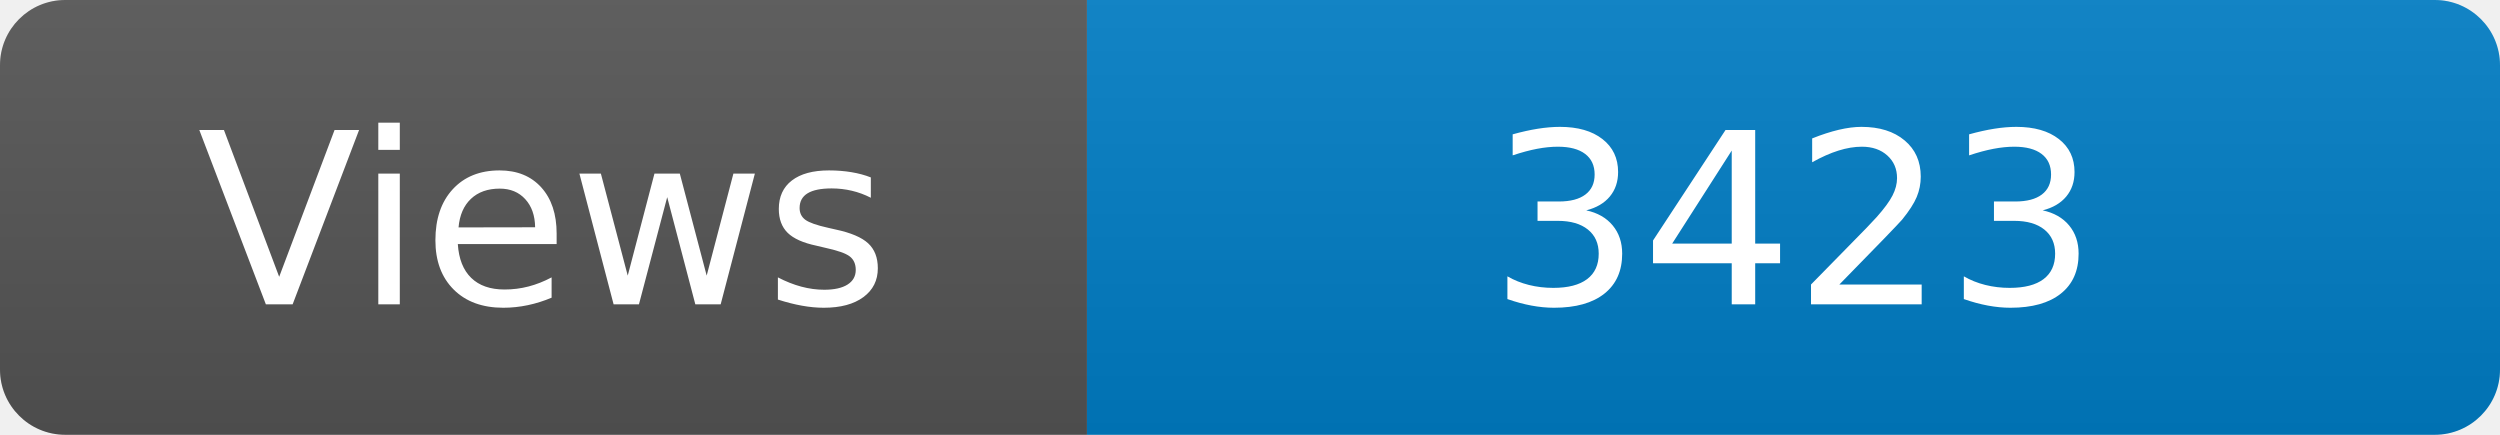
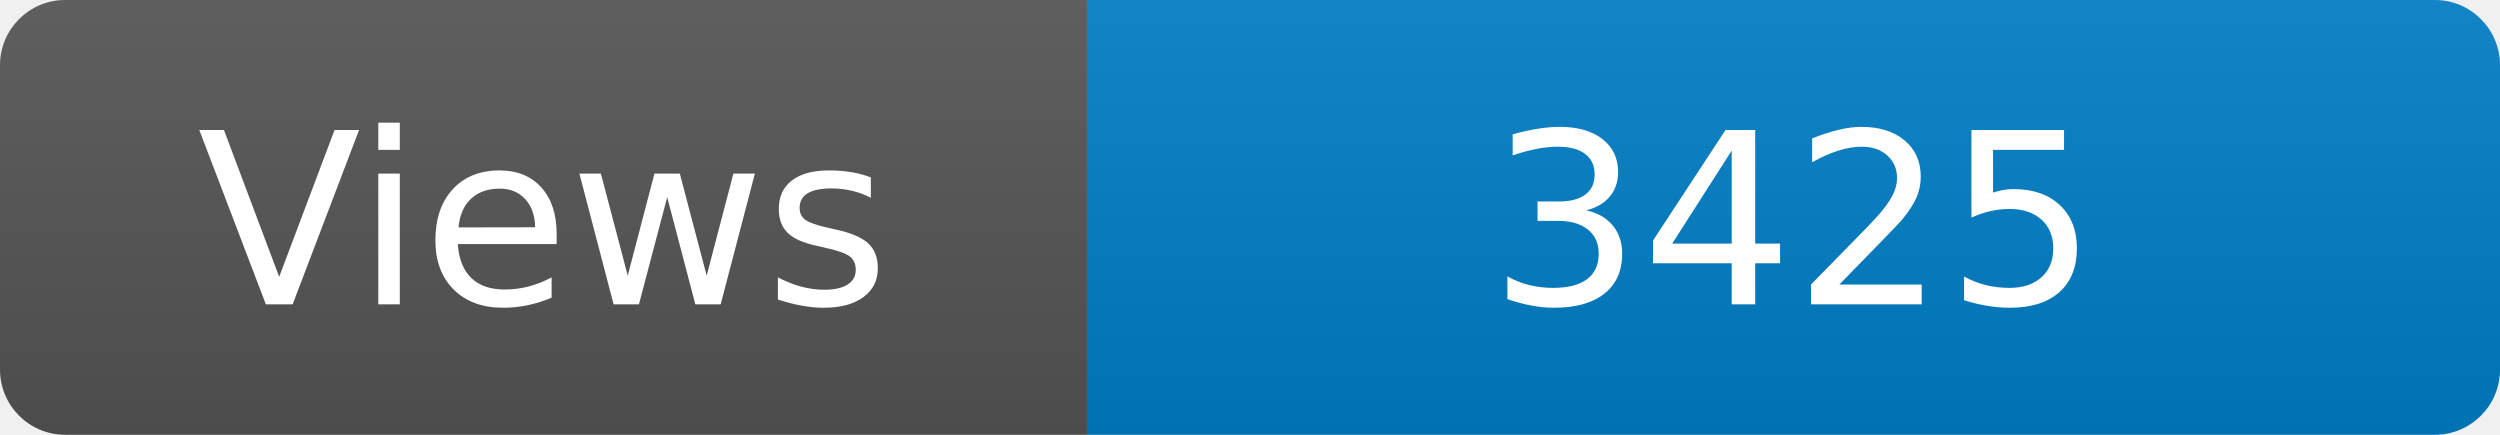
<svg xmlns="http://www.w3.org/2000/svg" width="115" height="20" role="img" aria-label="Maintained?: yes">
  <linearGradient id="s" x2="0" y2="100%">
    <stop offset="0" stop-color="#bbb" stop-opacity=".1" />
    <stop offset="1" stop-opacity=".1" />
  </linearGradient>
  <clipPath id="r">
    <rect width="115" height="20" rx="3" fill="#fff" />
  </clipPath>
  <g clip-path="url(#r)">
    <rect width="50" height="20" fill="#555" />
    <rect x="50" width="160" height="20" fill="#007ec6" />
    <rect width="115" height="20" fill="url(#s)" />
  </g>
  <g fill="#fff" text-anchor="middle" font-family="Verdana,Geneva,DejaVu Sans,sans-serif" font-size="110">
    <text x="250" y="140" transform="scale(.1)" fill="#fff">Views</text>
-     <text x="825" y="140" transform="scale(.1)" fill="#fff">3423</text>
+     <text x="825" y="140" transform="scale(.1)" fill="#fff">3425</text>
  </g>
</svg>
